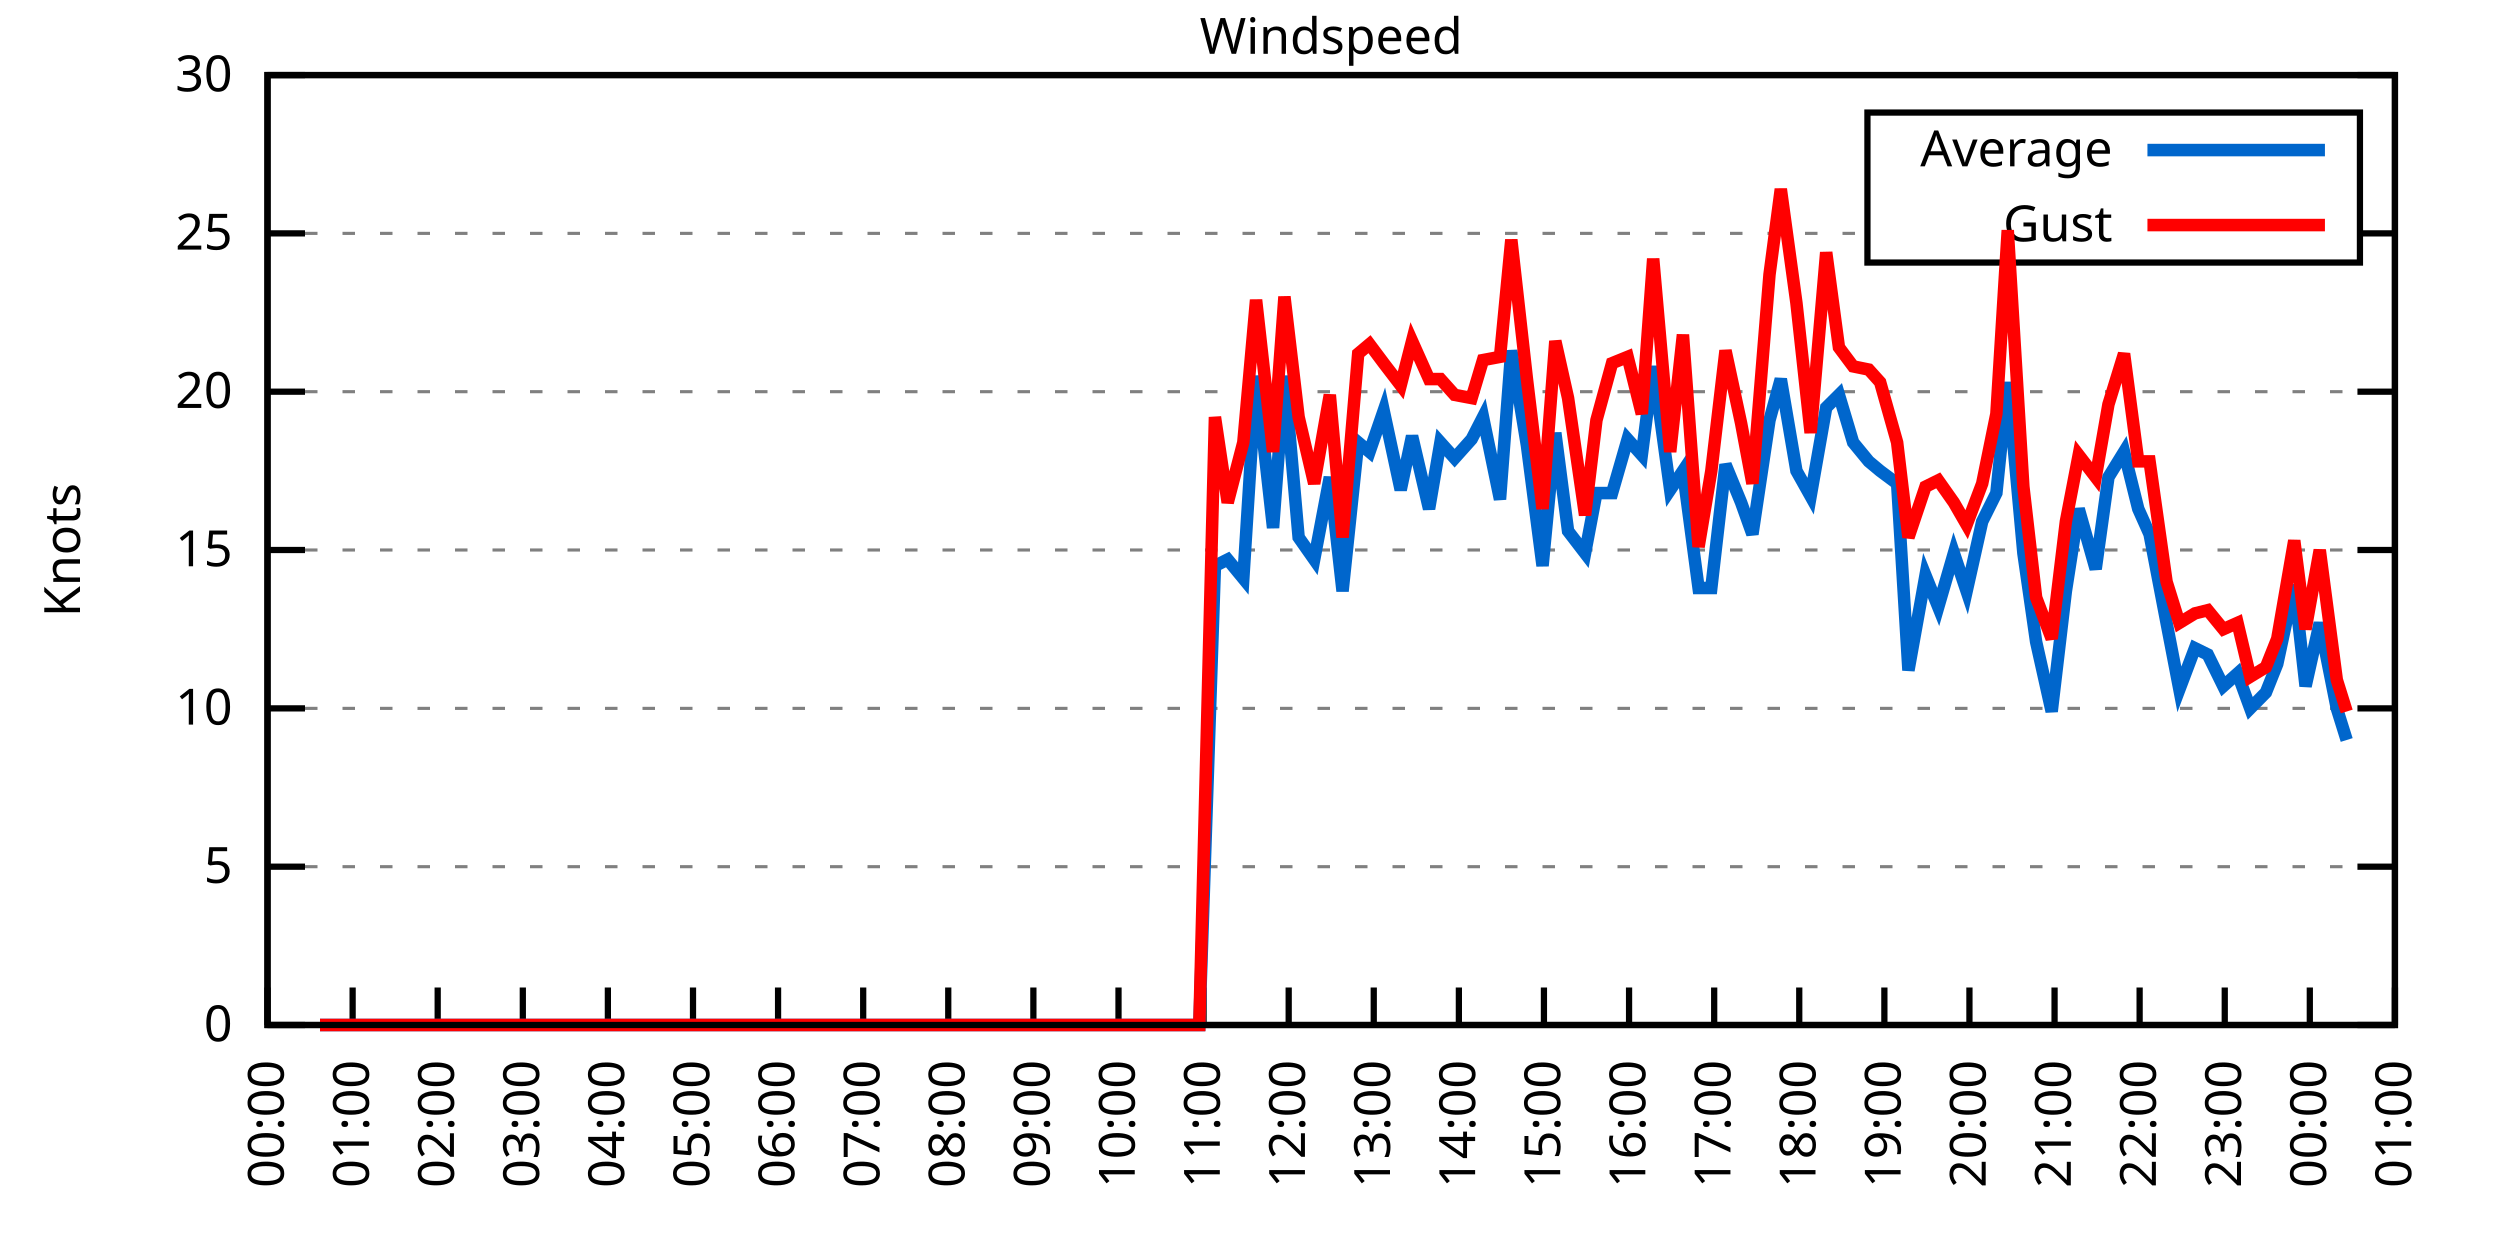
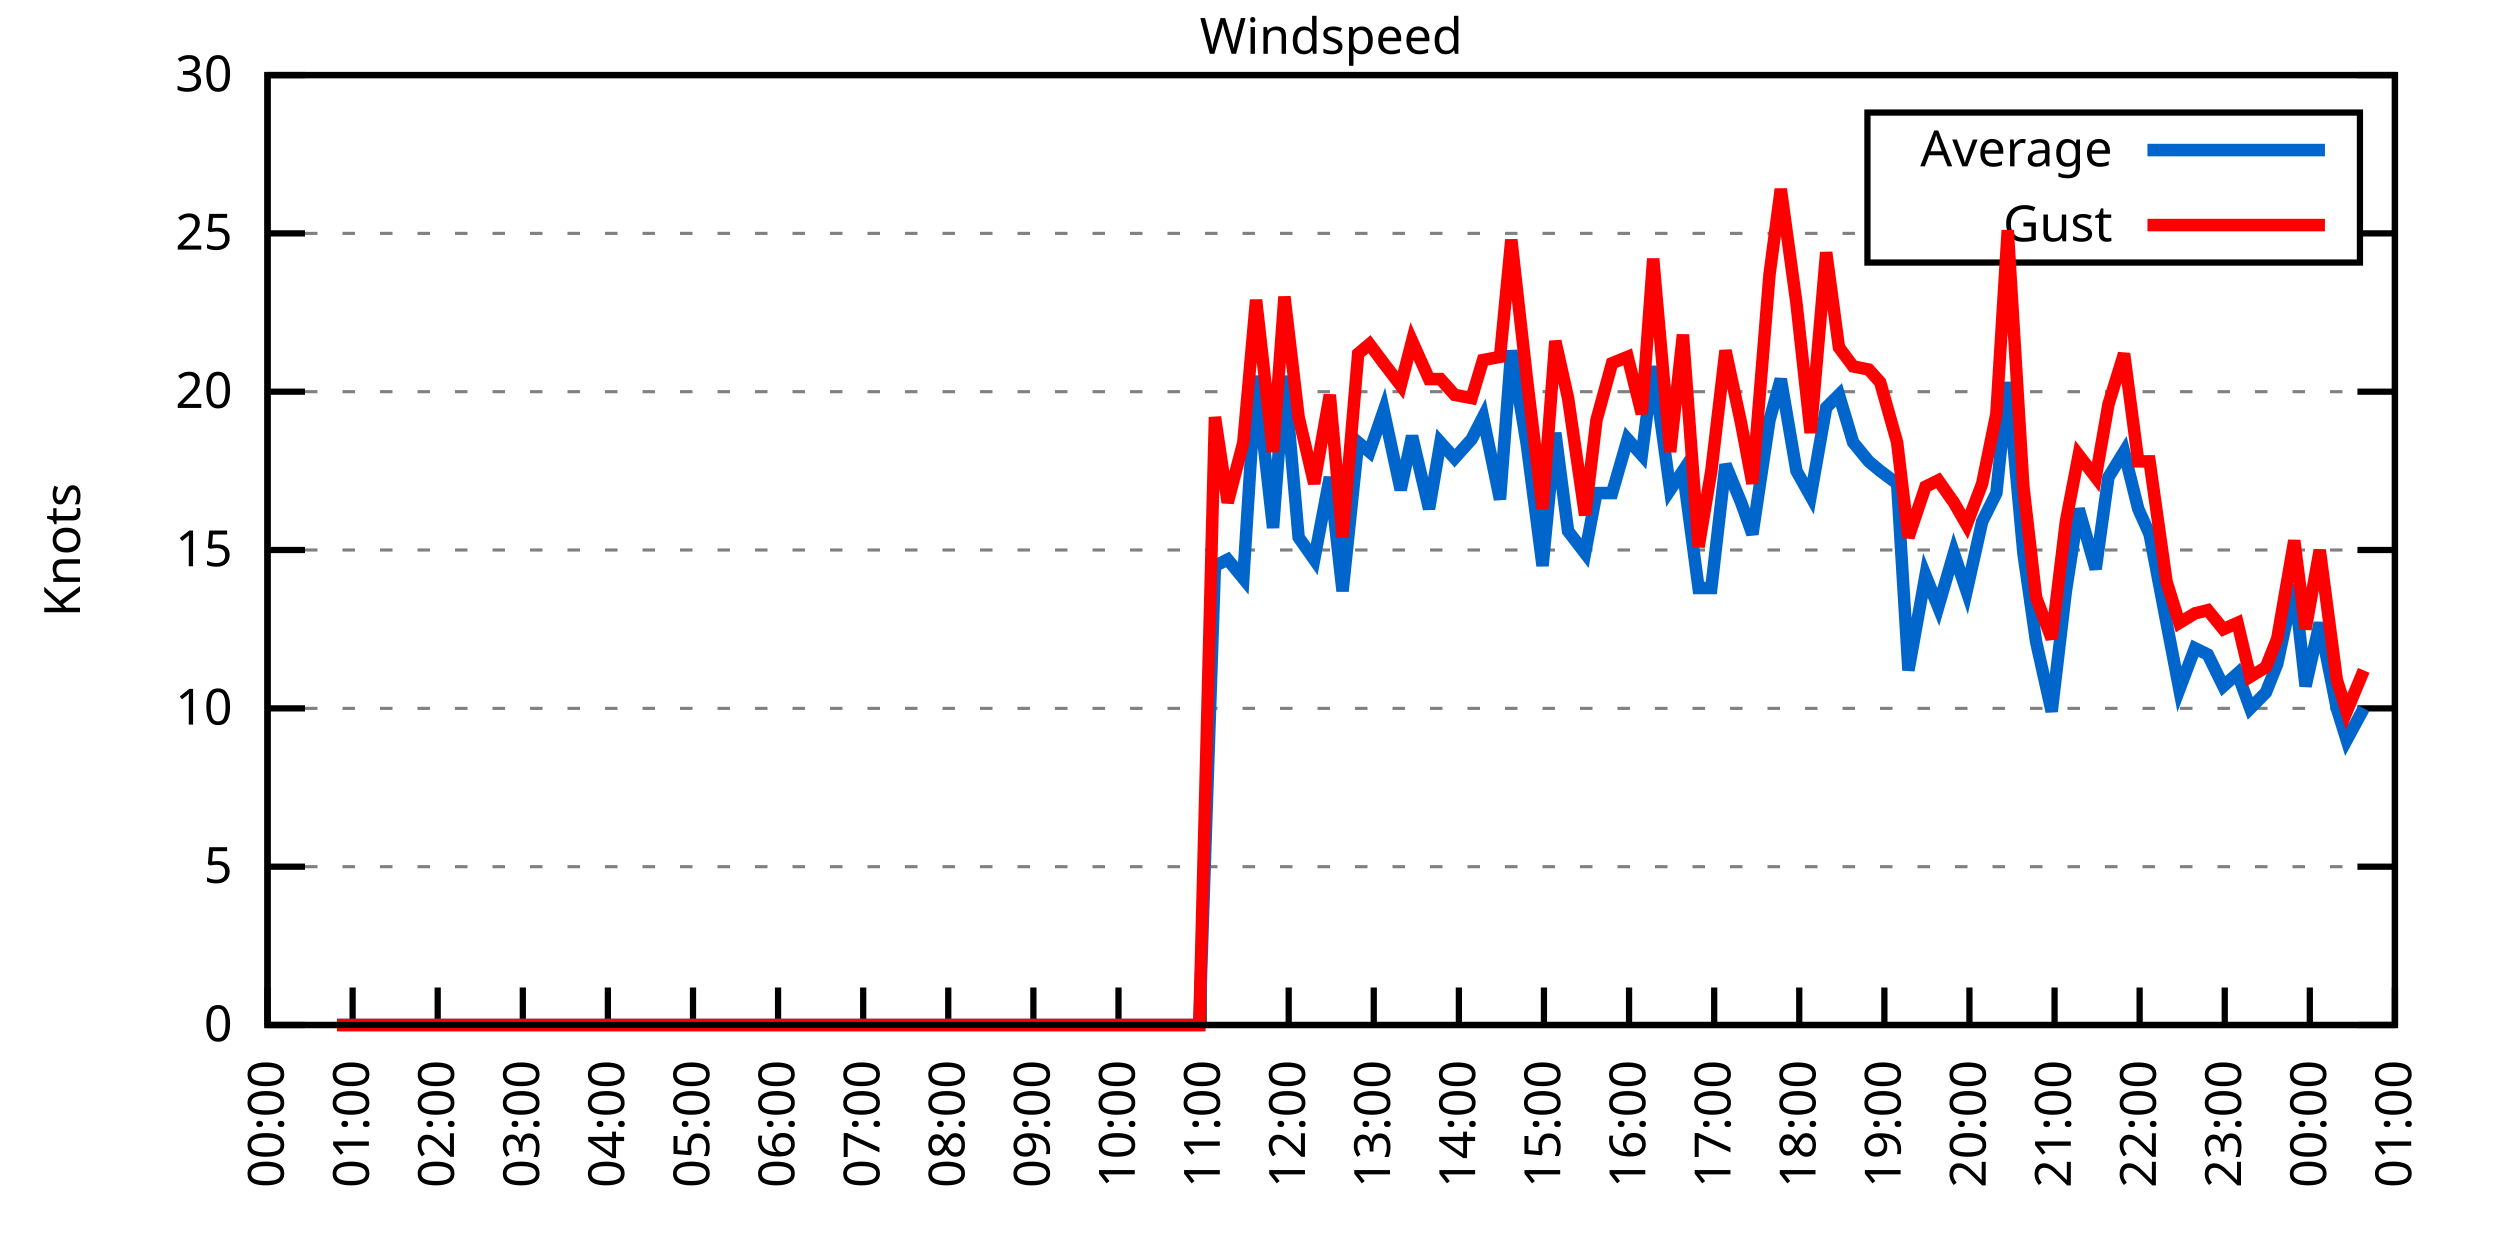
<svg xmlns="http://www.w3.org/2000/svg" xmlns:xlink="http://www.w3.org/1999/xlink" width="400" height="200" viewBox="0 0 400 200">
  <g id="gnuplot_canvas">
    <rect x="0" y="0" width="400" height="200" fill="none" />
    <defs>
      <circle id="gpDot" r="0.5" stroke-width="0.5" stroke="currentColor" />
      <path id="gpPt0" stroke-width="0.333" stroke="currentColor" d="M-1,0 h2 M0,-1 v2" />
      <path id="gpPt1" stroke-width="0.333" stroke="currentColor" d="M-1,-1 L1,1 M1,-1 L-1,1" />
      <path id="gpPt2" stroke-width="0.333" stroke="currentColor" d="M-1,0 L1,0 M0,-1 L0,1 M-1,-1 L1,1 M-1,1 L1,-1" />
      <rect id="gpPt3" stroke-width="0.333" stroke="currentColor" x="-1" y="-1" width="2" height="2" />
      <rect id="gpPt4" stroke-width="0.333" stroke="currentColor" fill="currentColor" x="-1" y="-1" width="2" height="2" />
      <circle id="gpPt5" stroke-width="0.333" stroke="currentColor" cx="0" cy="0" r="1" />
      <use xlink:href="#gpPt5" id="gpPt6" fill="currentColor" stroke="none" />
      <path id="gpPt7" stroke-width="0.333" stroke="currentColor" d="M0,-1.33 L-1.33,0.67 L1.33,0.67 z" />
      <use xlink:href="#gpPt7" id="gpPt8" fill="currentColor" stroke="none" />
      <use xlink:href="#gpPt7" id="gpPt9" stroke="currentColor" transform="rotate(180)" />
      <use xlink:href="#gpPt9" id="gpPt10" fill="currentColor" stroke="none" />
      <use xlink:href="#gpPt3" id="gpPt11" stroke="currentColor" transform="rotate(45)" />
      <use xlink:href="#gpPt11" id="gpPt12" fill="currentColor" stroke="none" />
      <path id="gpPt13" stroke-width="0.333" stroke="currentColor" d="M0,1.330 L1.265,0.411 L0.782,-1.067 L-0.782,-1.076 L-1.265,0.411 z" />
      <use xlink:href="#gpPt13" id="gpPt14" fill="currentColor" stroke="none" />
      <filter id="textbox" filterUnits="objectBoundingBox" x="0" y="0" height="1" width="1">
        <feFlood flood-color="white" flood-opacity="1" result="bgnd" />
        <feComposite in="SourceGraphic" in2="bgnd" operator="atop" />
      </filter>
      <filter id="greybox" filterUnits="objectBoundingBox" x="0" y="0" height="1" width="1">
        <feFlood flood-color="lightgrey" flood-opacity="1" result="grey" />
        <feComposite in="SourceGraphic" in2="grey" operator="atop" />
      </filter>
    </defs>
    <g fill="none" color="white" stroke="currentColor" stroke-width="1.00" stroke-linecap="butt" stroke-linejoin="miter">
</g>
    <g fill="none" color="black" stroke="currentColor" stroke-width="1.00" stroke-linecap="butt" stroke-linejoin="miter">
      <g stroke="none" shape-rendering="crispEdges">
        <polygon fill="rgb(255, 255, 255)" points="42.80,164.00 383.18,164.00 383.18,12.02 42.80,12.02 " />
      </g>
    </g>
    <g fill="none" color="black" stroke="currentColor" stroke-width="1.00" stroke-linecap="butt" stroke-linejoin="miter">
</g>
    <g fill="none" color="black" stroke="black" stroke-width="0.50" stroke-linecap="butt" stroke-linejoin="miter">
</g>
    <g fill="none" color="gray" stroke="currentColor" stroke-width="0.50" stroke-linecap="butt" stroke-linejoin="miter">
      <path stroke="gray" stroke-dasharray="2,4" class="gridline" d="M42.80,164.00 L383.19,164.00  " />
    </g>
    <g fill="none" color="gray" stroke="gray" stroke-width="1.00" stroke-linecap="butt" stroke-linejoin="miter">
</g>
    <g fill="none" color="black" stroke="currentColor" stroke-width="1.00" stroke-linecap="butt" stroke-linejoin="miter">
      <path stroke="black" d="M42.80,164.00 L48.80,164.00 M383.19,164.00 L377.19,164.00  " />
      <g transform="translate(37.20,166.60)" stroke="none" fill="black" font-family="Sans" font-size="8.00" text-anchor="end">
        <text>
          <tspan font-family="Sans"> 0</tspan>
        </text>
      </g>
    </g>
    <g fill="none" color="black" stroke="currentColor" stroke-width="1.00" stroke-linecap="butt" stroke-linejoin="miter">
</g>
    <g fill="none" color="black" stroke="black" stroke-width="0.50" stroke-linecap="butt" stroke-linejoin="miter">
</g>
    <g fill="none" color="gray" stroke="currentColor" stroke-width="0.50" stroke-linecap="butt" stroke-linejoin="miter">
      <path stroke="gray" stroke-dasharray="2,4" class="gridline" d="M42.80,138.67 L383.19,138.67  " />
    </g>
    <g fill="none" color="gray" stroke="gray" stroke-width="1.00" stroke-linecap="butt" stroke-linejoin="miter">
</g>
    <g fill="none" color="black" stroke="currentColor" stroke-width="1.00" stroke-linecap="butt" stroke-linejoin="miter">
      <path stroke="black" d="M42.80,138.67 L48.80,138.67 M383.19,138.67 L377.19,138.67  " />
      <g transform="translate(37.20,141.27)" stroke="none" fill="black" font-family="Sans" font-size="8.00" text-anchor="end">
        <text>
          <tspan font-family="Sans"> 5</tspan>
        </text>
      </g>
    </g>
    <g fill="none" color="black" stroke="currentColor" stroke-width="1.00" stroke-linecap="butt" stroke-linejoin="miter">
</g>
    <g fill="none" color="black" stroke="black" stroke-width="0.50" stroke-linecap="butt" stroke-linejoin="miter">
</g>
    <g fill="none" color="gray" stroke="currentColor" stroke-width="0.50" stroke-linecap="butt" stroke-linejoin="miter">
      <path stroke="gray" stroke-dasharray="2,4" class="gridline" d="M42.80,113.34 L383.19,113.34  " />
    </g>
    <g fill="none" color="gray" stroke="gray" stroke-width="1.00" stroke-linecap="butt" stroke-linejoin="miter">
</g>
    <g fill="none" color="black" stroke="currentColor" stroke-width="1.00" stroke-linecap="butt" stroke-linejoin="miter">
      <path stroke="black" d="M42.80,113.34 L48.80,113.34 M383.19,113.34 L377.19,113.34  " />
      <g transform="translate(37.20,115.94)" stroke="none" fill="black" font-family="Sans" font-size="8.00" text-anchor="end">
        <text>
          <tspan font-family="Sans"> 10</tspan>
        </text>
      </g>
    </g>
    <g fill="none" color="black" stroke="currentColor" stroke-width="1.00" stroke-linecap="butt" stroke-linejoin="miter">
</g>
    <g fill="none" color="black" stroke="black" stroke-width="0.50" stroke-linecap="butt" stroke-linejoin="miter">
</g>
    <g fill="none" color="gray" stroke="currentColor" stroke-width="0.50" stroke-linecap="butt" stroke-linejoin="miter">
      <path stroke="gray" stroke-dasharray="2,4" class="gridline" d="M42.80,88.00 L383.19,88.00  " />
    </g>
    <g fill="none" color="gray" stroke="gray" stroke-width="1.00" stroke-linecap="butt" stroke-linejoin="miter">
</g>
    <g fill="none" color="black" stroke="currentColor" stroke-width="1.00" stroke-linecap="butt" stroke-linejoin="miter">
      <path stroke="black" d="M42.80,88.00 L48.80,88.00 M383.19,88.00 L377.19,88.00  " />
      <g transform="translate(37.20,90.60)" stroke="none" fill="black" font-family="Sans" font-size="8.00" text-anchor="end">
        <text>
          <tspan font-family="Sans"> 15</tspan>
        </text>
      </g>
    </g>
    <g fill="none" color="black" stroke="currentColor" stroke-width="1.00" stroke-linecap="butt" stroke-linejoin="miter">
</g>
    <g fill="none" color="black" stroke="black" stroke-width="0.50" stroke-linecap="butt" stroke-linejoin="miter">
</g>
    <g fill="none" color="gray" stroke="currentColor" stroke-width="0.50" stroke-linecap="butt" stroke-linejoin="miter">
      <path stroke="gray" stroke-dasharray="2,4" class="gridline" d="M42.80,62.67 L383.19,62.67  " />
    </g>
    <g fill="none" color="gray" stroke="gray" stroke-width="1.00" stroke-linecap="butt" stroke-linejoin="miter">
</g>
    <g fill="none" color="black" stroke="currentColor" stroke-width="1.00" stroke-linecap="butt" stroke-linejoin="miter">
      <path stroke="black" d="M42.80,62.67 L48.80,62.67 M383.19,62.67 L377.19,62.67  " />
      <g transform="translate(37.20,65.27)" stroke="none" fill="black" font-family="Sans" font-size="8.00" text-anchor="end">
        <text>
          <tspan font-family="Sans"> 20</tspan>
        </text>
      </g>
    </g>
    <g fill="none" color="black" stroke="currentColor" stroke-width="1.00" stroke-linecap="butt" stroke-linejoin="miter">
</g>
    <g fill="none" color="black" stroke="black" stroke-width="0.50" stroke-linecap="butt" stroke-linejoin="miter">
</g>
    <g fill="none" color="gray" stroke="currentColor" stroke-width="0.50" stroke-linecap="butt" stroke-linejoin="miter">
      <path stroke="gray" stroke-dasharray="2,4" class="gridline" d="M42.80,37.34 L298.79,37.34 M377.59,37.34 L383.19,37.34  " />
    </g>
    <g fill="none" color="gray" stroke="gray" stroke-width="1.00" stroke-linecap="butt" stroke-linejoin="miter">
</g>
    <g fill="none" color="black" stroke="currentColor" stroke-width="1.00" stroke-linecap="butt" stroke-linejoin="miter">
      <path stroke="black" d="M42.80,37.34 L48.80,37.34 M383.19,37.34 L377.19,37.34  " />
      <g transform="translate(37.20,39.94)" stroke="none" fill="black" font-family="Sans" font-size="8.00" text-anchor="end">
        <text>
          <tspan font-family="Sans"> 25</tspan>
        </text>
      </g>
    </g>
    <g fill="none" color="black" stroke="currentColor" stroke-width="1.00" stroke-linecap="butt" stroke-linejoin="miter">
</g>
    <g fill="none" color="black" stroke="black" stroke-width="0.50" stroke-linecap="butt" stroke-linejoin="miter">
</g>
    <g fill="none" color="gray" stroke="currentColor" stroke-width="0.50" stroke-linecap="butt" stroke-linejoin="miter">
      <path stroke="gray" stroke-dasharray="2,4" class="gridline" d="M42.80,12.01 L383.19,12.01  " />
    </g>
    <g fill="none" color="gray" stroke="gray" stroke-width="1.00" stroke-linecap="butt" stroke-linejoin="miter">
</g>
    <g fill="none" color="black" stroke="currentColor" stroke-width="1.00" stroke-linecap="butt" stroke-linejoin="miter">
      <path stroke="black" d="M42.80,12.01 L48.80,12.01 M383.19,12.01 L377.19,12.01  " />
      <g transform="translate(37.20,14.61)" stroke="none" fill="black" font-family="Sans" font-size="8.00" text-anchor="end">
        <text>
          <tspan font-family="Sans"> 30</tspan>
        </text>
      </g>
    </g>
    <g fill="none" color="black" stroke="currentColor" stroke-width="1.00" stroke-linecap="butt" stroke-linejoin="miter">
      <path stroke="black" d="M42.80,164.00 L42.80,158.00  " />
      <g transform="translate(45.40,169.60) rotate(270.00)" stroke="none" fill="black" font-family="Sans" font-size="8.00" text-anchor="end">
        <text>
          <tspan font-family="Sans">00:00</tspan>
        </text>
      </g>
    </g>
    <g fill="none" color="black" stroke="currentColor" stroke-width="1.00" stroke-linecap="butt" stroke-linejoin="miter">
      <path stroke="black" d="M56.42,164.00 L56.42,158.00  " />
      <g transform="translate(59.02,169.60) rotate(270.00)" stroke="none" fill="black" font-family="Sans" font-size="8.00" text-anchor="end">
        <text>
          <tspan font-family="Sans">01:00</tspan>
        </text>
      </g>
    </g>
    <g fill="none" color="black" stroke="currentColor" stroke-width="1.00" stroke-linecap="butt" stroke-linejoin="miter">
      <path stroke="black" d="M70.03,164.00 L70.03,158.00  " />
      <g transform="translate(72.63,169.60) rotate(270.00)" stroke="none" fill="black" font-family="Sans" font-size="8.00" text-anchor="end">
        <text>
          <tspan font-family="Sans">02:00</tspan>
        </text>
      </g>
    </g>
    <g fill="none" color="black" stroke="currentColor" stroke-width="1.00" stroke-linecap="butt" stroke-linejoin="miter">
      <path stroke="black" d="M83.65,164.00 L83.65,158.00  " />
      <g transform="translate(86.25,169.60) rotate(270.00)" stroke="none" fill="black" font-family="Sans" font-size="8.00" text-anchor="end">
        <text>
          <tspan font-family="Sans">03:00</tspan>
        </text>
      </g>
    </g>
    <g fill="none" color="black" stroke="currentColor" stroke-width="1.00" stroke-linecap="butt" stroke-linejoin="miter">
      <path stroke="black" d="M97.26,164.00 L97.26,158.00  " />
      <g transform="translate(99.86,169.60) rotate(270.00)" stroke="none" fill="black" font-family="Sans" font-size="8.00" text-anchor="end">
        <text>
          <tspan font-family="Sans">04:00</tspan>
        </text>
      </g>
    </g>
    <g fill="none" color="black" stroke="currentColor" stroke-width="1.00" stroke-linecap="butt" stroke-linejoin="miter">
      <path stroke="black" d="M110.88,164.00 L110.88,158.00  " />
      <g transform="translate(113.48,169.60) rotate(270.00)" stroke="none" fill="black" font-family="Sans" font-size="8.00" text-anchor="end">
        <text>
          <tspan font-family="Sans">05:00</tspan>
        </text>
      </g>
    </g>
    <g fill="none" color="black" stroke="currentColor" stroke-width="1.00" stroke-linecap="butt" stroke-linejoin="miter">
      <path stroke="black" d="M124.49,164.00 L124.49,158.00  " />
      <g transform="translate(127.09,169.60) rotate(270.00)" stroke="none" fill="black" font-family="Sans" font-size="8.00" text-anchor="end">
        <text>
          <tspan font-family="Sans">06:00</tspan>
        </text>
      </g>
    </g>
    <g fill="none" color="black" stroke="currentColor" stroke-width="1.00" stroke-linecap="butt" stroke-linejoin="miter">
      <path stroke="black" d="M138.11,164.00 L138.11,158.00  " />
      <g transform="translate(140.71,169.60) rotate(270.00)" stroke="none" fill="black" font-family="Sans" font-size="8.00" text-anchor="end">
        <text>
          <tspan font-family="Sans">07:00</tspan>
        </text>
      </g>
    </g>
    <g fill="none" color="black" stroke="currentColor" stroke-width="1.00" stroke-linecap="butt" stroke-linejoin="miter">
      <path stroke="black" d="M151.72,164.00 L151.72,158.00  " />
      <g transform="translate(154.32,169.60) rotate(270.00)" stroke="none" fill="black" font-family="Sans" font-size="8.00" text-anchor="end">
        <text>
          <tspan font-family="Sans">08:00</tspan>
        </text>
      </g>
    </g>
    <g fill="none" color="black" stroke="currentColor" stroke-width="1.00" stroke-linecap="butt" stroke-linejoin="miter">
      <path stroke="black" d="M165.34,164.00 L165.34,158.00  " />
      <g transform="translate(167.94,169.60) rotate(270.00)" stroke="none" fill="black" font-family="Sans" font-size="8.00" text-anchor="end">
        <text>
          <tspan font-family="Sans">09:00</tspan>
        </text>
      </g>
    </g>
    <g fill="none" color="black" stroke="currentColor" stroke-width="1.00" stroke-linecap="butt" stroke-linejoin="miter">
      <path stroke="black" d="M178.96,164.00 L178.96,158.00  " />
      <g transform="translate(181.56,169.60) rotate(270.00)" stroke="none" fill="black" font-family="Sans" font-size="8.00" text-anchor="end">
        <text>
          <tspan font-family="Sans">10:00</tspan>
        </text>
      </g>
    </g>
    <g fill="none" color="black" stroke="currentColor" stroke-width="1.00" stroke-linecap="butt" stroke-linejoin="miter">
      <path stroke="black" d="M192.57,164.00 L192.57,158.00  " />
      <g transform="translate(195.17,169.60) rotate(270.00)" stroke="none" fill="black" font-family="Sans" font-size="8.00" text-anchor="end">
        <text>
          <tspan font-family="Sans">11:00</tspan>
        </text>
      </g>
    </g>
    <g fill="none" color="black" stroke="currentColor" stroke-width="1.00" stroke-linecap="butt" stroke-linejoin="miter">
      <path stroke="black" d="M206.19,164.00 L206.19,158.00  " />
      <g transform="translate(208.79,169.60) rotate(270.00)" stroke="none" fill="black" font-family="Sans" font-size="8.00" text-anchor="end">
        <text>
          <tspan font-family="Sans">12:00</tspan>
        </text>
      </g>
    </g>
    <g fill="none" color="black" stroke="currentColor" stroke-width="1.00" stroke-linecap="butt" stroke-linejoin="miter">
      <path stroke="black" d="M219.80,164.00 L219.80,158.00  " />
      <g transform="translate(222.40,169.60) rotate(270.00)" stroke="none" fill="black" font-family="Sans" font-size="8.00" text-anchor="end">
        <text>
          <tspan font-family="Sans">13:00</tspan>
        </text>
      </g>
    </g>
    <g fill="none" color="black" stroke="currentColor" stroke-width="1.00" stroke-linecap="butt" stroke-linejoin="miter">
      <path stroke="black" d="M233.42,164.00 L233.42,158.00  " />
      <g transform="translate(236.02,169.60) rotate(270.00)" stroke="none" fill="black" font-family="Sans" font-size="8.00" text-anchor="end">
        <text>
          <tspan font-family="Sans">14:00</tspan>
        </text>
      </g>
    </g>
    <g fill="none" color="black" stroke="currentColor" stroke-width="1.00" stroke-linecap="butt" stroke-linejoin="miter">
      <path stroke="black" d="M247.03,164.00 L247.03,158.00  " />
      <g transform="translate(249.63,169.60) rotate(270.00)" stroke="none" fill="black" font-family="Sans" font-size="8.00" text-anchor="end">
        <text>
          <tspan font-family="Sans">15:00</tspan>
        </text>
      </g>
    </g>
    <g fill="none" color="black" stroke="currentColor" stroke-width="1.00" stroke-linecap="butt" stroke-linejoin="miter">
      <path stroke="black" d="M260.65,164.00 L260.65,158.00  " />
      <g transform="translate(263.25,169.60) rotate(270.00)" stroke="none" fill="black" font-family="Sans" font-size="8.00" text-anchor="end">
        <text>
          <tspan font-family="Sans">16:00</tspan>
        </text>
      </g>
    </g>
    <g fill="none" color="black" stroke="currentColor" stroke-width="1.00" stroke-linecap="butt" stroke-linejoin="miter">
      <path stroke="black" d="M274.27,164.00 L274.27,158.00  " />
      <g transform="translate(276.87,169.60) rotate(270.00)" stroke="none" fill="black" font-family="Sans" font-size="8.00" text-anchor="end">
        <text>
          <tspan font-family="Sans">17:00</tspan>
        </text>
      </g>
    </g>
    <g fill="none" color="black" stroke="currentColor" stroke-width="1.00" stroke-linecap="butt" stroke-linejoin="miter">
      <path stroke="black" d="M287.88,164.00 L287.88,158.00  " />
      <g transform="translate(290.48,169.60) rotate(270.00)" stroke="none" fill="black" font-family="Sans" font-size="8.00" text-anchor="end">
        <text>
          <tspan font-family="Sans">18:00</tspan>
        </text>
      </g>
    </g>
    <g fill="none" color="black" stroke="currentColor" stroke-width="1.00" stroke-linecap="butt" stroke-linejoin="miter">
      <path stroke="black" d="M301.50,164.00 L301.50,158.00  " />
      <g transform="translate(304.10,169.60) rotate(270.00)" stroke="none" fill="black" font-family="Sans" font-size="8.00" text-anchor="end">
        <text>
          <tspan font-family="Sans">19:00</tspan>
        </text>
      </g>
    </g>
    <g fill="none" color="black" stroke="currentColor" stroke-width="1.00" stroke-linecap="butt" stroke-linejoin="miter">
      <path stroke="black" d="M315.11,164.00 L315.11,158.00  " />
      <g transform="translate(317.71,169.60) rotate(270.00)" stroke="none" fill="black" font-family="Sans" font-size="8.00" text-anchor="end">
        <text>
          <tspan font-family="Sans">20:00</tspan>
        </text>
      </g>
    </g>
    <g fill="none" color="black" stroke="currentColor" stroke-width="1.00" stroke-linecap="butt" stroke-linejoin="miter">
      <path stroke="black" d="M328.73,164.00 L328.73,158.00  " />
      <g transform="translate(331.33,169.60) rotate(270.00)" stroke="none" fill="black" font-family="Sans" font-size="8.00" text-anchor="end">
        <text>
          <tspan font-family="Sans">21:00</tspan>
        </text>
      </g>
    </g>
    <g fill="none" color="black" stroke="currentColor" stroke-width="1.00" stroke-linecap="butt" stroke-linejoin="miter">
      <path stroke="black" d="M342.34,164.00 L342.34,158.00  " />
      <g transform="translate(344.94,169.60) rotate(270.00)" stroke="none" fill="black" font-family="Sans" font-size="8.00" text-anchor="end">
        <text>
          <tspan font-family="Sans">22:00</tspan>
        </text>
      </g>
    </g>
    <g fill="none" color="black" stroke="currentColor" stroke-width="1.00" stroke-linecap="butt" stroke-linejoin="miter">
      <path stroke="black" d="M355.96,164.00 L355.96,158.00  " />
      <g transform="translate(358.56,169.60) rotate(270.00)" stroke="none" fill="black" font-family="Sans" font-size="8.00" text-anchor="end">
        <text>
          <tspan font-family="Sans">23:00</tspan>
        </text>
      </g>
    </g>
    <g fill="none" color="black" stroke="currentColor" stroke-width="1.00" stroke-linecap="butt" stroke-linejoin="miter">
      <path stroke="black" d="M369.57,164.00 L369.57,158.00  " />
      <g transform="translate(372.17,169.60) rotate(270.00)" stroke="none" fill="black" font-family="Sans" font-size="8.00" text-anchor="end">
        <text>
          <tspan font-family="Sans">00:00</tspan>
        </text>
      </g>
    </g>
    <g fill="none" color="black" stroke="currentColor" stroke-width="1.00" stroke-linecap="butt" stroke-linejoin="miter">
      <path stroke="black" d="M383.19,164.00 L383.19,158.00  " />
      <g transform="translate(385.79,169.60) rotate(270.00)" stroke="none" fill="black" font-family="Sans" font-size="8.00" text-anchor="end">
        <text>
          <tspan font-family="Sans">01:00</tspan>
        </text>
      </g>
    </g>
    <g fill="none" color="black" stroke="currentColor" stroke-width="1.00" stroke-linecap="butt" stroke-linejoin="miter">
</g>
    <g fill="none" color="black" stroke="currentColor" stroke-width="1.00" stroke-linecap="butt" stroke-linejoin="miter">
      <path stroke="black" d="M42.80,12.01 L42.80,164.00 L383.19,164.00 L383.19,12.01 L42.80,12.01 Z  " />
    </g>
    <g fill="none" color="black" stroke="currentColor" stroke-width="1.00" stroke-linecap="butt" stroke-linejoin="miter">
</g>
    <g fill="none" color="black" stroke="currentColor" stroke-width="1.00" stroke-linecap="butt" stroke-linejoin="miter">
      <path stroke="black" d="M298.79,42.01 L298.79,18.01 L377.59,18.01 L377.59,42.01 L298.79,42.01 Z  " />
    </g>
    <g id="Windspeed_plot_1">
      <g fill="none" color="white" stroke="black" stroke-width="2.00" stroke-linecap="butt" stroke-linejoin="miter">
</g>
      <g fill="none" color="black" stroke="currentColor" stroke-width="2.00" stroke-linecap="butt" stroke-linejoin="miter">
        <g transform="translate(337.99,26.61)" stroke="none" fill="black" font-family="Sans" font-size="8.00" text-anchor="end">
          <text>
            <tspan font-family="Sans">Average</tspan>
          </text>
        </g>
      </g>
      <g fill="none" color="black" stroke="currentColor" stroke-width="2.00" stroke-linecap="butt" stroke-linejoin="miter">
-         <path stroke="rgb(  0, 102, 204)" d="M343.59,24.01 L371.99,24.01 M51.20,164.00 L53.92,164.00 L55.96,164.00 L58.46,164.00 L60.73,164.00 L62.77,164.00   L65.27,164.00 L67.31,164.00 L69.80,164.00 L72.07,164.00 L74.34,164.00 L76.39,164.00 L78.88,164.00 L80.92,164.00   L82.97,164.00 L85.69,164.00 L87.50,164.00 L89.77,164.00 L92.27,164.00 L94.54,164.00 L97.04,164.00 L99.08,164.00   L101.57,164.00 L103.84,164.00 L106.11,164.00 L107.93,164.00 L110.20,164.00 L112.69,164.00 L115.19,164.00 L117.01,164.00   L119.50,164.00 L121.77,164.00 L124.04,164.00 L126.54,164.00 L128.58,164.00 L130.85,164.00 L133.12,164.00 L135.39,164.00   L137.88,164.00 L140.15,164.00 L142.42,164.00 L144.69,164.00 L146.96,164.00 L148.77,164.00 L151.27,164.00 L153.77,164.00   L156.04,164.00 L157.85,164.00 L160.35,164.00 L162.84,164.00 L164.66,164.00 L167.38,164.00 L169.43,164.00 L171.92,164.00   L173.74,164.00 L176.01,164.00 L178.50,164.00 L180.54,164.00 L183.04,164.00 L185.31,164.00 L187.58,164.00 L190.08,164.00   L191.89,164.00 L194.39,90.54 L196.43,89.52 L198.93,92.56 L200.97,60.14 L203.69,84.46 L205.51,60.14 L207.78,85.98   L210.27,89.52 L212.77,76.35 L214.81,94.59 L217.31,70.78 L219.12,72.30 L221.39,65.71 L224.11,78.38 L225.93,69.77   L228.65,81.42 L230.47,70.78 L232.74,73.31 L235.46,70.27 L237.28,66.73 L240.00,79.90 L241.81,56.09 L244.31,71.29   L246.81,90.54 L248.85,69.26 L250.89,84.97 L253.61,88.51 L255.43,78.89 L257.93,78.89 L260.42,70.27 L262.69,72.81   L264.51,58.62 L267.23,78.38 L269.27,75.34 L271.77,94.08 L273.81,94.08 L276.08,74.33 L278.58,80.41 L280.39,85.47   L283.12,67.23 L284.93,60.65 L287.43,75.34 L289.70,79.39 L292.19,65.21 L294.23,63.18 L296.50,70.78 L299.00,73.82   L300.82,75.34 L303.54,77.37 L305.35,107.26 L308.08,92.06 L310.12,97.12 L312.62,88.51 L314.66,94.59 L317.15,83.45   L319.42,78.89 L321.24,61.15 L323.74,88.51 L325.78,102.70 L328.27,113.84 L330.54,94.59 L332.59,81.42 L335.31,91.04   L337.35,76.35 L339.85,72.30 L342.12,81.42 L343.93,85.47 L346.65,99.66 L348.70,110.30 L351.19,103.71 L353.24,104.72   L355.73,109.79 L358.00,107.76 L360.04,113.34 L362.54,110.80 L364.36,106.24 L367.08,93.58 L368.89,109.79 L371.16,99.66   L373.89,113.34 L375.47,118.40  " />
+         <path stroke="rgb(  0, 102, 204)" d="M343.59,24.01 L371.99,24.01 M53.92,164.00 L55.96,164.00 L58.46,164.00 L60.73,164.00 L62.77,164.00 L65.27,164.00   L67.31,164.00 L69.80,164.00 L72.07,164.00 L74.34,164.00 L76.39,164.00 L78.88,164.00 L80.92,164.00 L82.97,164.00   L85.69,164.00 L87.50,164.00 L89.77,164.00 L92.27,164.00 L94.54,164.00 L97.04,164.00 L99.08,164.00 L101.57,164.00   L103.84,164.00 L106.11,164.00 L107.93,164.00 L110.20,164.00 L112.69,164.00 L115.19,164.00 L117.01,164.00 L119.50,164.00   L121.77,164.00 L124.04,164.00 L126.54,164.00 L128.58,164.00 L130.85,164.00 L133.12,164.00 L135.39,164.00 L137.88,164.00   L140.15,164.00 L142.42,164.00 L144.69,164.00 L146.96,164.00 L148.77,164.00 L151.27,164.00 L153.77,164.00 L156.04,164.00   L157.85,164.00 L160.35,164.00 L162.84,164.00 L164.66,164.00 L167.38,164.00 L169.43,164.00 L171.92,164.00 L173.74,164.00   L176.01,164.00 L178.50,164.00 L180.54,164.00 L183.04,164.00 L185.31,164.00 L187.58,164.00 L190.08,164.00 L191.89,164.00   L194.39,90.54 L196.43,89.52 L198.93,92.56 L200.97,60.14 L203.69,84.46 L205.51,60.14 L207.78,85.98 L210.27,89.52   L212.77,76.35 L214.81,94.59 L217.31,70.78 L219.12,72.30 L221.39,65.71 L224.11,78.38 L225.93,69.77 L228.65,81.42   L230.47,70.78 L232.74,73.31 L235.46,70.27 L237.28,66.73 L240.00,79.90 L241.81,56.09 L244.31,71.29 L246.81,90.54   L248.85,69.26 L250.89,84.97 L253.61,88.51 L255.43,78.89 L257.93,78.89 L260.42,70.27 L262.69,72.81 L264.51,58.62   L267.23,78.38 L269.27,75.34 L271.77,94.08 L273.81,94.08 L276.08,74.33 L278.58,80.41 L280.39,85.47 L283.12,67.23   L284.93,60.65 L287.43,75.34 L289.70,79.39 L292.19,65.21 L294.23,63.18 L296.50,70.78 L299.00,73.82 L300.82,75.34   L303.54,77.37 L305.35,107.26 L308.08,92.06 L310.12,97.12 L312.62,88.51 L314.66,94.59 L317.15,83.45 L319.42,78.89   L321.24,61.15 L323.74,88.51 L325.78,102.70 L328.27,113.84 L330.54,94.59 L332.59,81.42 L335.31,91.04 L337.35,76.35   L339.85,72.30 L342.12,81.42 L343.93,85.47 L346.65,99.66 L348.70,110.30 L351.19,103.71 L353.24,104.72 L355.73,109.79   L358.00,107.76 L360.04,113.34 L362.54,110.80 L364.36,106.24 L367.08,93.58 L368.89,109.79 L371.16,99.66 L373.89,113.34   L375.47,118.40 L378.20,113.34  " />
      </g>
    </g>
    <g id="Windspeed_plot_2">
      <g fill="none" color="black" stroke="currentColor" stroke-width="2.00" stroke-linecap="butt" stroke-linejoin="miter">
        <g transform="translate(337.99,38.61)" stroke="none" fill="black" font-family="Sans" font-size="8.00" text-anchor="end">
          <text>
            <tspan font-family="Sans">Gust</tspan>
          </text>
        </g>
      </g>
      <g fill="none" color="black" stroke="currentColor" stroke-width="2.00" stroke-linecap="butt" stroke-linejoin="miter">
-         <path stroke="rgb(255,   0,   0)" d="M343.59,36.01 L371.99,36.01 M51.20,164.00 L53.92,164.00 L55.96,164.00 L58.46,164.00 L60.73,164.00 L62.77,164.00   L65.27,164.00 L67.31,164.00 L69.80,164.00 L72.07,164.00 L74.34,164.00 L76.39,164.00 L78.88,164.00 L80.92,164.00   L82.97,164.00 L85.69,164.00 L87.50,164.00 L89.77,164.00 L92.27,164.00 L94.54,164.00 L97.04,164.00 L99.08,164.00   L101.57,164.00 L103.84,164.00 L106.11,164.00 L107.93,164.00 L110.20,164.00 L112.69,164.00 L115.19,164.00 L117.01,164.00   L119.50,164.00 L121.77,164.00 L124.04,164.00 L126.54,164.00 L128.58,164.00 L130.85,164.00 L133.12,164.00 L135.39,164.00   L137.88,164.00 L140.15,164.00 L142.42,164.00 L144.69,164.00 L146.96,164.00 L148.77,164.00 L151.27,164.00 L153.77,164.00   L156.04,164.00 L157.85,164.00 L160.35,164.00 L162.84,164.00 L164.66,164.00 L167.38,164.00 L169.43,164.00 L171.92,164.00   L173.74,164.00 L176.01,164.00 L178.50,164.00 L180.54,164.00 L183.04,164.00 L185.31,164.00 L187.58,164.00 L190.08,164.00   L191.89,164.00 L194.39,66.73 L196.43,80.41 L198.93,70.78 L200.97,47.98 L203.69,72.30 L205.51,47.47 L207.78,66.73   L210.27,77.37 L212.77,63.18 L214.81,85.98 L217.31,56.59 L219.12,55.07 L221.39,58.11 L224.11,61.66 L225.93,54.57   L228.65,60.65 L230.47,60.65 L232.74,63.18 L235.46,63.69 L237.28,57.61 L240.00,57.10 L241.81,38.35 L244.31,60.65   L246.81,81.42 L248.85,54.57 L250.89,63.69 L253.61,82.43 L255.43,67.23 L257.93,58.11 L260.42,57.10 L262.69,66.22   L264.51,41.39 L267.23,72.30 L269.27,53.55 L271.77,87.50 L273.81,75.34 L276.08,56.09 L278.58,67.74 L280.39,77.37   L283.12,43.93 L284.93,30.25 L287.43,48.49 L289.70,69.26 L292.19,40.38 L294.23,55.58 L296.50,58.62 L299.00,59.13   L300.82,61.15 L303.54,70.78 L305.35,85.98 L308.08,77.87 L310.12,76.86 L312.62,80.41 L314.66,83.95 L317.15,77.37   L319.42,66.22 L321.24,36.84 L323.74,77.87 L325.78,95.60 L328.27,102.19 L330.54,83.45 L332.59,72.81 L335.31,76.35   L337.35,64.70 L339.85,56.59 L342.12,73.82 L343.93,73.82 L346.65,93.07 L348.70,99.66 L351.19,98.14 L353.24,97.63   L355.73,100.67 L358.00,99.66 L360.04,108.27 L362.54,106.75 L364.36,102.19 L367.08,86.49 L368.89,100.67 L371.16,88.00   L373.89,108.78 L375.47,113.84  " />
+         <path stroke="rgb(255,   0,   0)" d="M343.59,36.01 L371.99,36.01 M53.92,164.00 L55.96,164.00 L58.46,164.00 L60.73,164.00 L62.77,164.00 L65.27,164.00   L67.31,164.00 L69.80,164.00 L72.07,164.00 L74.34,164.00 L76.39,164.00 L78.88,164.00 L80.92,164.00 L82.97,164.00   L85.69,164.00 L87.50,164.00 L89.77,164.00 L92.27,164.00 L94.54,164.00 L97.04,164.00 L99.08,164.00 L101.57,164.00   L103.84,164.00 L106.11,164.00 L107.93,164.00 L110.20,164.00 L112.69,164.00 L115.19,164.00 L117.01,164.00 L119.50,164.00   L121.77,164.00 L124.04,164.00 L126.54,164.00 L128.58,164.00 L130.85,164.00 L133.12,164.00 L135.39,164.00 L137.88,164.00   L140.15,164.00 L142.42,164.00 L144.69,164.00 L146.96,164.00 L148.77,164.00 L151.27,164.00 L153.77,164.00 L156.04,164.00   L157.85,164.00 L160.35,164.00 L162.84,164.00 L164.66,164.00 L167.38,164.00 L169.43,164.00 L171.92,164.00 L173.74,164.00   L176.01,164.00 L178.50,164.00 L180.54,164.00 L183.04,164.00 L185.31,164.00 L187.58,164.00 L190.08,164.00 L191.89,164.00   L194.39,66.73 L196.43,80.41 L198.93,70.78 L200.97,47.98 L203.69,72.30 L205.51,47.47 L207.78,66.73 L210.27,77.37   L212.77,63.18 L214.81,85.98 L217.31,56.59 L219.12,55.07 L221.39,58.11 L224.11,61.66 L225.93,54.57 L228.65,60.65   L230.47,60.65 L232.74,63.18 L235.46,63.69 L237.28,57.61 L240.00,57.10 L241.81,38.35 L244.31,60.65 L246.81,81.42   L248.85,54.57 L250.89,63.69 L253.61,82.43 L255.43,67.23 L257.93,58.11 L260.42,57.10 L262.69,66.22 L264.51,41.39   L267.23,72.30 L269.27,53.55 L271.77,87.50 L273.81,75.34 L276.08,56.09 L278.58,67.74 L280.39,77.37 L283.12,43.93   L284.93,30.25 L287.43,48.49 L289.70,69.26 L292.19,40.38 L294.23,55.58 L296.50,58.62 L299.00,59.13 L300.82,61.15   L303.54,70.78 L305.35,85.98 L308.08,77.87 L310.12,76.86 L312.62,80.41 L314.66,83.95 L317.15,77.37 L319.42,66.22   L321.24,36.84 L323.74,77.87 L325.78,95.60 L328.27,102.19 L330.54,83.45 L332.59,72.81 L335.31,76.35 L337.35,64.70   L339.85,56.59 L342.12,73.82 L343.93,73.82 L346.65,93.07 L348.70,99.66 L351.19,98.14 L353.24,97.63 L355.73,100.67   L358.00,99.66 L360.04,108.27 L362.54,106.75 L364.36,102.19 L367.08,86.49 L368.89,100.67 L371.16,88.00 L373.89,108.78   L375.47,113.84 L378.20,107.26  " />
      </g>
    </g>
    <g fill="none" color="black" stroke="currentColor" stroke-width="2.00" stroke-linecap="butt" stroke-linejoin="miter">
</g>
    <g fill="none" color="black" stroke="black" stroke-width="1.00" stroke-linecap="butt" stroke-linejoin="miter">
</g>
    <g fill="none" color="black" stroke="currentColor" stroke-width="1.00" stroke-linecap="butt" stroke-linejoin="miter">
      <path stroke="black" d="M42.80,12.01 L42.80,164.00 L383.19,164.00 L383.19,12.01 L42.80,12.01 Z  " />
      <g transform="translate(12.80,88.01) rotate(270.00)" stroke="none" fill="black" font-family="Sans" font-size="8.00" text-anchor="middle">
        <text>
          <tspan font-family="Sans">Knots</tspan>
        </text>
      </g>
    </g>
    <g fill="none" color="black" stroke="currentColor" stroke-width="1.00" stroke-linecap="butt" stroke-linejoin="miter">
</g>
    <g fill="none" color="black" stroke="currentColor" stroke-width="1.00" stroke-linecap="butt" stroke-linejoin="miter">
      <g transform="translate(212.99,8.61)" stroke="none" fill="black" font-family="Sans" font-size="8.00" text-anchor="middle">
        <text>
          <tspan font-family="Sans">Windspeed</tspan>
        </text>
      </g>
    </g>
    <g fill="none" color="black" stroke="currentColor" stroke-width="1.00" stroke-linecap="butt" stroke-linejoin="miter">
</g>
  </g>
</svg>
